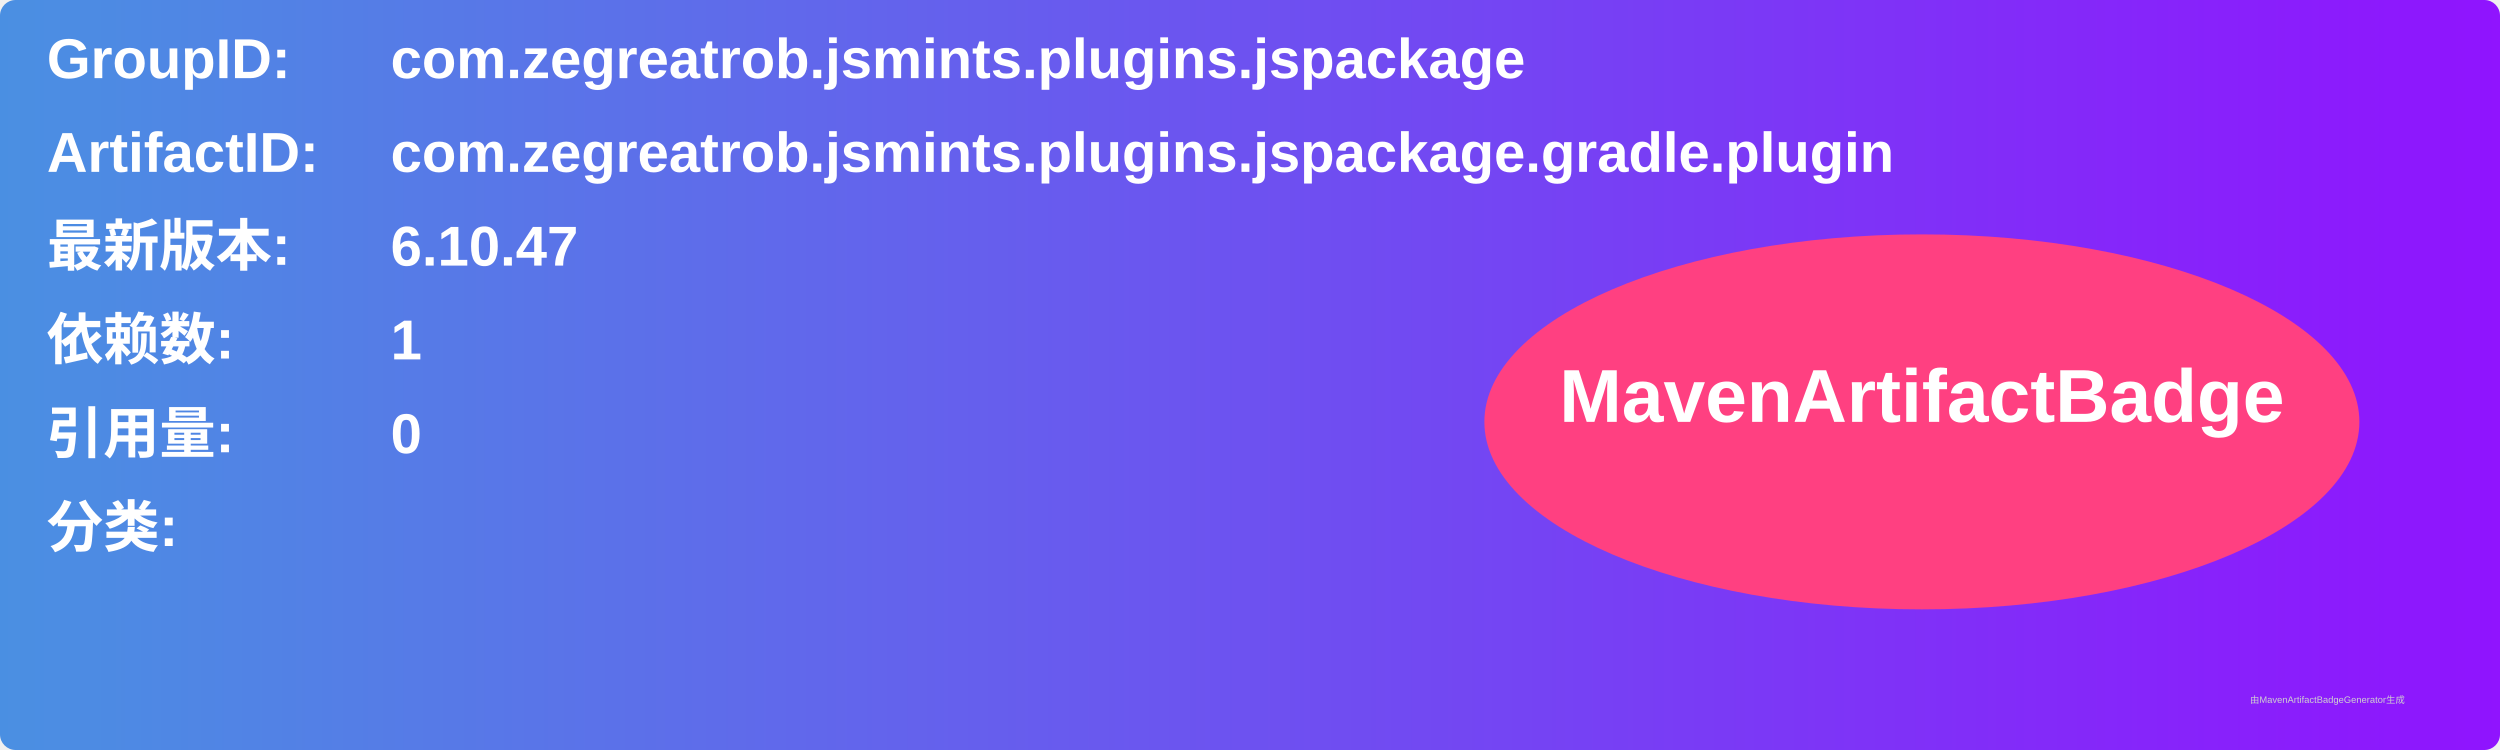
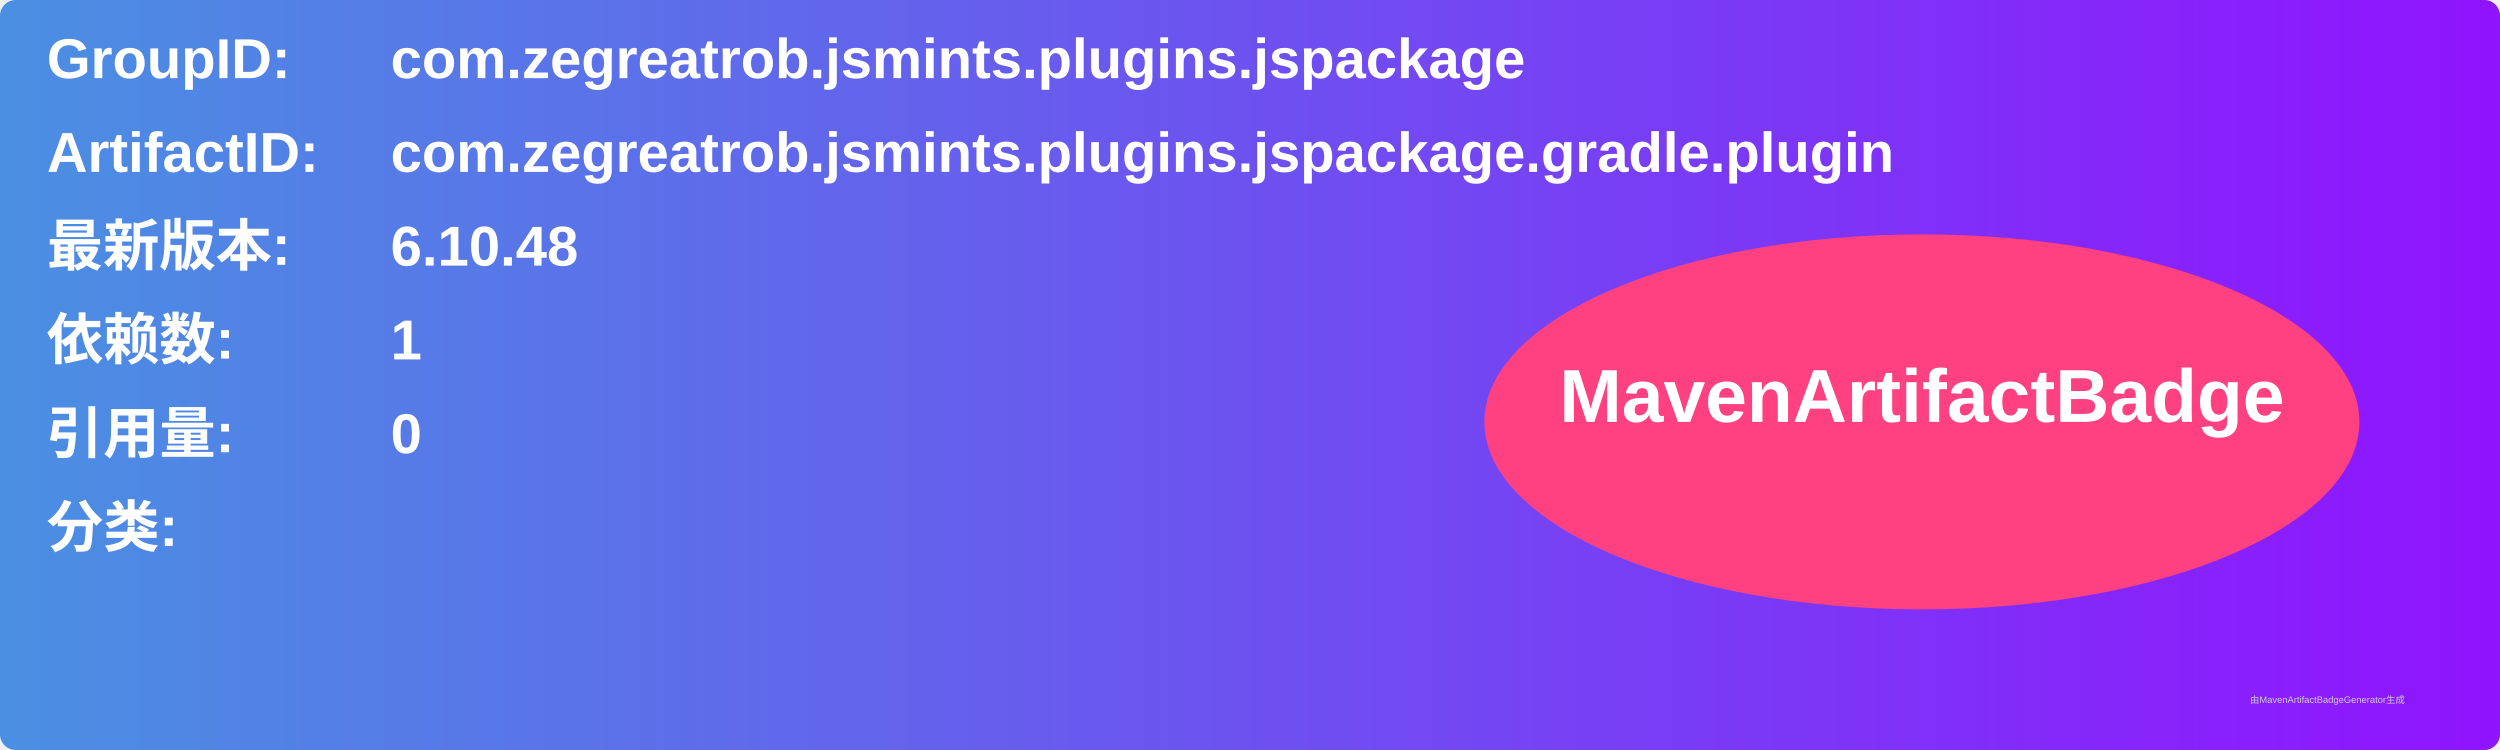
<svg xmlns="http://www.w3.org/2000/svg" width="800" height="240" viewBox="0 0 800 240">
  <linearGradient id="grad" x1="0%" y1="0%" x2="100%" y2="0%">
    <stop offset="0%" stop-color="#4a90e2" />
    <stop offset="100%" stop-color="#9013fe" />
  </linearGradient>
  <rect width="100%" height="100%" rx="5" ry="5" fill="url(#grad)" />
  <g transform="translate(15, 15)">
    <text x="0" y="10" font-family="Arial" font-size="18" fill="white" font-weight="bold" width="260">GroupID:</text>
    <text x="110" y="10" font-family="Arial" font-size="18" fill="white" font-weight="bold" width="460">com.zegreatrob.jsmints.plugins.jspackage</text>
    <text x="0" y="40" font-family="Arial" font-size="18" fill="white" font-weight="bold" width="260">ArtifactID:</text>
    <text x="110" y="40" font-family="Arial" font-size="18" fill="white" font-weight="bold" width="460">com.zegreatrob.jsmints.plugins.jspackage.gradle.plugin</text>
    <text x="0" y="70" font-family="Arial" font-size="18" fill="white" font-weight="bold">最新版本:</text>
    <text x="110" y="70" font-family="Arial" font-size="18" fill="white" font-weight="bold">
-       <tspan font-weight="bold">6.10.47</tspan>
+       <tspan font-weight="bold">6.10.48</tspan>
    </text>
    <text x="0" y="100" font-family="Arial" font-size="18" fill="white" font-weight="bold">依赖数: </text>
    <text x="110" y="100" font-family="Arial" font-size="18" fill="white">
      <tspan font-weight="bold">1</tspan>
    </text>
    <text x="0" y="130" font-family="Arial" font-size="18" fill="white" font-weight="bold">引用量: </text>
    <text x="110" y="130" font-family="Arial" font-size="18" fill="white">
      <tspan font-weight="bold">0</tspan>
    </text>
    <text x="0" y="160" font-family="Arial" font-size="18" fill="white" font-weight="bold">分类:</text>
    <text x="10" y="190" font-family="Arial" font-size="10" fill="white">
      <tspan font-weight="bold" />
    </text>
    <ellipse cx="600" cy="120" rx="140" ry="60" fill="#ff4081" />
    <text x="600" y="120" text-anchor="middle" font-family="Arial" font-size="24" fill="white" font-weight="bold">MavenArtifactBadge</text>
  </g>
  <text x="720" y="225" font-family="Arial" font-size="3" fill="#d0d0d0">由MavenArtifactBadgeGenerator生成</text>
</svg>
